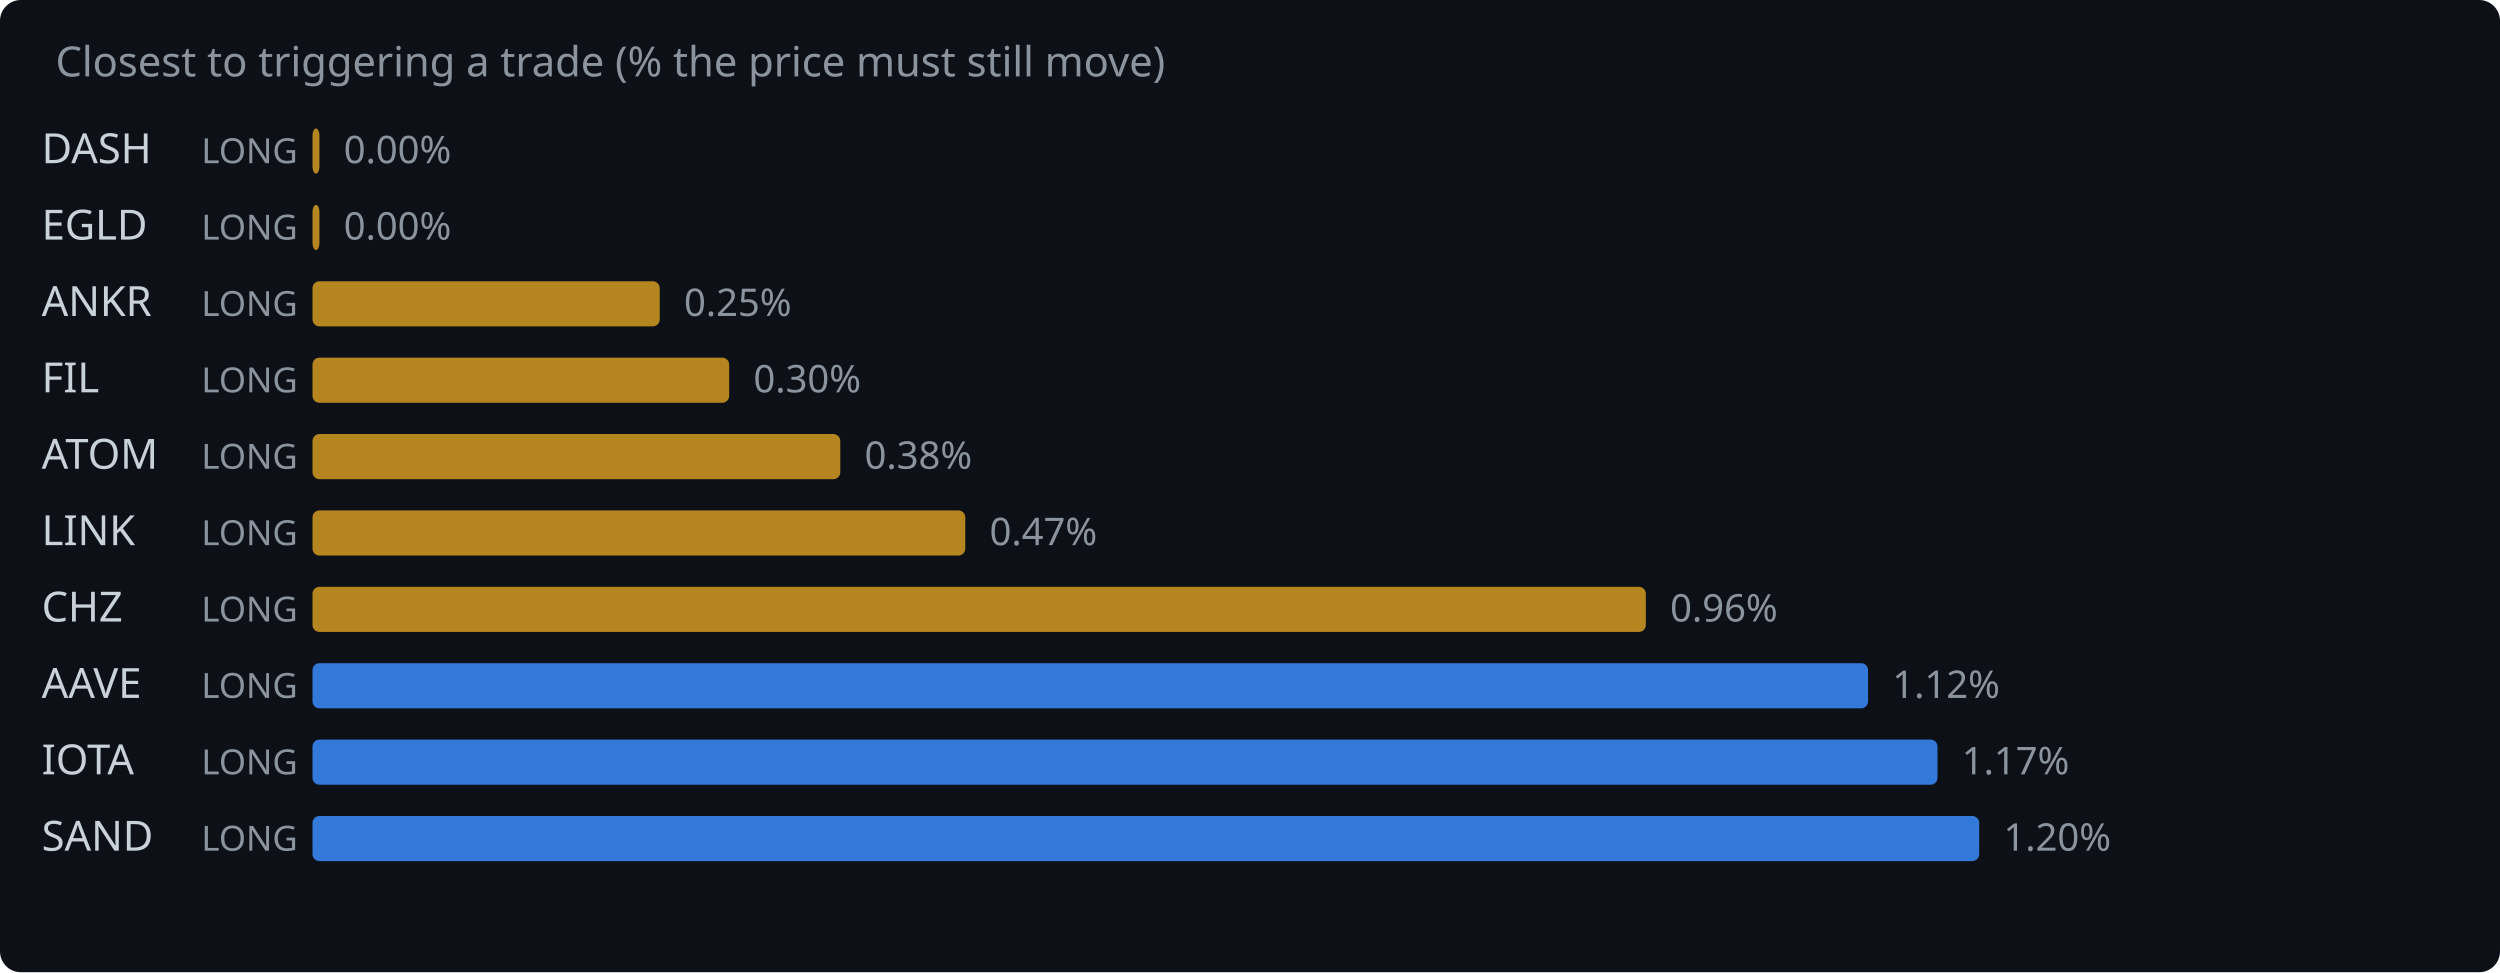
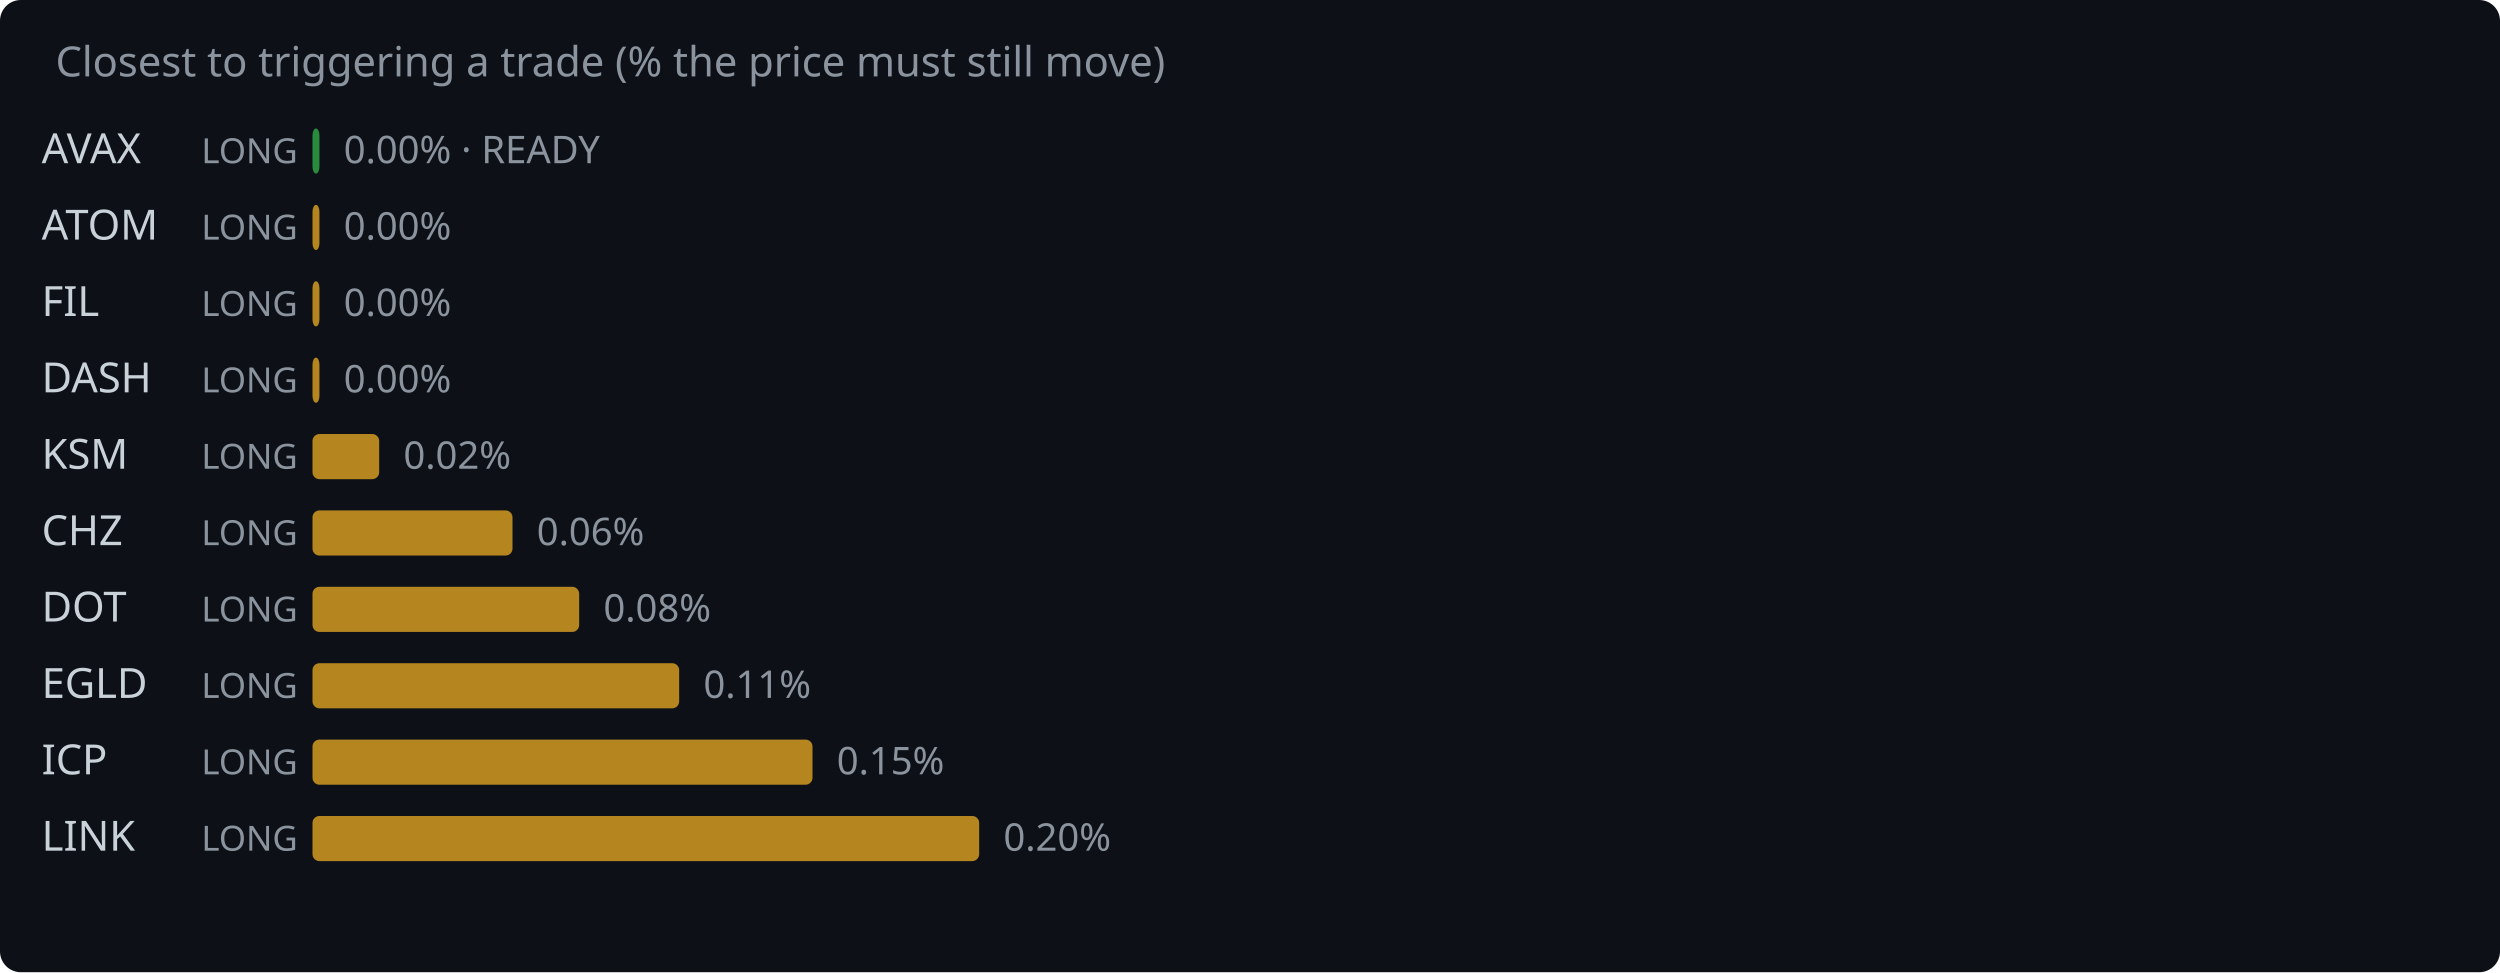
<svg xmlns="http://www.w3.org/2000/svg" width="720" height="280" viewBox="0 0 720 280">
  <rect width="720" height="280" fill="#0d1117" rx="6" />
  <text x="16" y="22" fill="#8b949e" font-family="system-ui,sans-serif" font-size="12">Closest to triggering a trade (% the price must still move)</text>
-   <text x="12" y="47" fill="#c9d1d9" font-family="system-ui,sans-serif" font-size="12">DASH</text>
+   <text x="12" y="47" fill="#c9d1d9" font-family="system-ui,sans-serif" font-size="12">AVAX</text>
  <text x="58" y="47" fill="#8b949e" font-family="system-ui,sans-serif" font-size="10">LONG</text>
-   <rect x="90" y="37" width="2.0" height="13" rx="2" fill="#d29922" opacity="0.85" />
-   <text x="99.0" y="47" fill="#8b949e" font-family="system-ui,sans-serif" font-size="11">0.00%</text>
-   <text x="12" y="69" fill="#c9d1d9" font-family="system-ui,sans-serif" font-size="12">EGLD</text>
+   <rect x="90" y="37" width="2.0" height="13" rx="2" fill="#2ea043" opacity="0.85" />
+   <text x="99.0" y="47" fill="#8b949e" font-family="system-ui,sans-serif" font-size="11">0.00% · READY</text>
+   <text x="12" y="69" fill="#c9d1d9" font-family="system-ui,sans-serif" font-size="12">ATOM</text>
  <text x="58" y="69" fill="#8b949e" font-family="system-ui,sans-serif" font-size="10">LONG</text>
  <rect x="90" y="59" width="2.0" height="13" rx="2" fill="#d29922" opacity="0.85" />
  <text x="99.0" y="69" fill="#8b949e" font-family="system-ui,sans-serif" font-size="11">0.00%</text>
-   <text x="12" y="91" fill="#c9d1d9" font-family="system-ui,sans-serif" font-size="12">ANKR</text>
+   <text x="12" y="91" fill="#c9d1d9" font-family="system-ui,sans-serif" font-size="12">FIL</text>
  <text x="58" y="91" fill="#8b949e" font-family="system-ui,sans-serif" font-size="10">LONG</text>
-   <rect x="90" y="81" width="100.0" height="13" rx="2" fill="#d29922" opacity="0.85" />
-   <text x="197.0" y="91" fill="#8b949e" font-family="system-ui,sans-serif" font-size="11">0.25%</text>
-   <text x="12" y="113" fill="#c9d1d9" font-family="system-ui,sans-serif" font-size="12">FIL</text>
+   <rect x="90" y="81" width="2.0" height="13" rx="2" fill="#d29922" opacity="0.85" />
+   <text x="99.0" y="91" fill="#8b949e" font-family="system-ui,sans-serif" font-size="11">0.00%</text>
+   <text x="12" y="113" fill="#c9d1d9" font-family="system-ui,sans-serif" font-size="12">DASH</text>
  <text x="58" y="113" fill="#8b949e" font-family="system-ui,sans-serif" font-size="10">LONG</text>
-   <rect x="90" y="103" width="120.0" height="13" rx="2" fill="#d29922" opacity="0.85" />
-   <text x="217.0" y="113" fill="#8b949e" font-family="system-ui,sans-serif" font-size="11">0.30%</text>
-   <text x="12" y="135" fill="#c9d1d9" font-family="system-ui,sans-serif" font-size="12">ATOM</text>
+   <rect x="90" y="103" width="2.0" height="13" rx="2" fill="#d29922" opacity="0.85" />
+   <text x="99.0" y="113" fill="#8b949e" font-family="system-ui,sans-serif" font-size="11">0.00%</text>
+   <text x="12" y="135" fill="#c9d1d9" font-family="system-ui,sans-serif" font-size="12">KSM</text>
  <text x="58" y="135" fill="#8b949e" font-family="system-ui,sans-serif" font-size="10">LONG</text>
-   <rect x="90" y="125" width="152.0" height="13" rx="2" fill="#d29922" opacity="0.85" />
-   <text x="249.0" y="135" fill="#8b949e" font-family="system-ui,sans-serif" font-size="11">0.38%</text>
-   <text x="12" y="157" fill="#c9d1d9" font-family="system-ui,sans-serif" font-size="12">LINK</text>
+   <rect x="90" y="125" width="19.2" height="13" rx="2" fill="#d29922" opacity="0.85" />
+   <text x="116.2" y="135" fill="#8b949e" font-family="system-ui,sans-serif" font-size="11">0.02%</text>
+   <text x="12" y="157" fill="#c9d1d9" font-family="system-ui,sans-serif" font-size="12">CHZ</text>
  <text x="58" y="157" fill="#8b949e" font-family="system-ui,sans-serif" font-size="10">LONG</text>
-   <rect x="90" y="147" width="188.0" height="13" rx="2" fill="#d29922" opacity="0.85" />
-   <text x="285.0" y="157" fill="#8b949e" font-family="system-ui,sans-serif" font-size="11">0.47%</text>
-   <text x="12" y="179" fill="#c9d1d9" font-family="system-ui,sans-serif" font-size="12">CHZ</text>
+   <rect x="90" y="147" width="57.6" height="13" rx="2" fill="#d29922" opacity="0.85" />
+   <text x="154.6" y="157" fill="#8b949e" font-family="system-ui,sans-serif" font-size="11">0.06%</text>
+   <text x="12" y="179" fill="#c9d1d9" font-family="system-ui,sans-serif" font-size="12">DOT</text>
  <text x="58" y="179" fill="#8b949e" font-family="system-ui,sans-serif" font-size="10">LONG</text>
-   <rect x="90" y="169" width="384.0" height="13" rx="2" fill="#d29922" opacity="0.85" />
-   <text x="481.0" y="179" fill="#8b949e" font-family="system-ui,sans-serif" font-size="11">0.96%</text>
-   <text x="12" y="201" fill="#c9d1d9" font-family="system-ui,sans-serif" font-size="12">AAVE</text>
+   <rect x="90" y="169" width="76.8" height="13" rx="2" fill="#d29922" opacity="0.85" />
+   <text x="173.8" y="179" fill="#8b949e" font-family="system-ui,sans-serif" font-size="11">0.08%</text>
+   <text x="12" y="201" fill="#c9d1d9" font-family="system-ui,sans-serif" font-size="12">EGLD</text>
  <text x="58" y="201" fill="#8b949e" font-family="system-ui,sans-serif" font-size="10">LONG</text>
-   <rect x="90" y="191" width="448.0" height="13" rx="2" fill="#388bfd" opacity="0.85" />
-   <text x="545.0" y="201" fill="#8b949e" font-family="system-ui,sans-serif" font-size="11">1.12%</text>
-   <text x="12" y="223" fill="#c9d1d9" font-family="system-ui,sans-serif" font-size="12">IOTA</text>
+   <rect x="90" y="191" width="105.6" height="13" rx="2" fill="#d29922" opacity="0.85" />
+   <text x="202.6" y="201" fill="#8b949e" font-family="system-ui,sans-serif" font-size="11">0.11%</text>
+   <text x="12" y="223" fill="#c9d1d9" font-family="system-ui,sans-serif" font-size="12">ICP</text>
  <text x="58" y="223" fill="#8b949e" font-family="system-ui,sans-serif" font-size="10">LONG</text>
-   <rect x="90" y="213" width="468.0" height="13" rx="2" fill="#388bfd" opacity="0.85" />
-   <text x="565.0" y="223" fill="#8b949e" font-family="system-ui,sans-serif" font-size="11">1.17%</text>
-   <text x="12" y="245" fill="#c9d1d9" font-family="system-ui,sans-serif" font-size="12">SAND</text>
+   <rect x="90" y="213" width="144.0" height="13" rx="2" fill="#d29922" opacity="0.85" />
+   <text x="241.0" y="223" fill="#8b949e" font-family="system-ui,sans-serif" font-size="11">0.15%</text>
+   <text x="12" y="245" fill="#c9d1d9" font-family="system-ui,sans-serif" font-size="12">LINK</text>
  <text x="58" y="245" fill="#8b949e" font-family="system-ui,sans-serif" font-size="10">LONG</text>
-   <rect x="90" y="235" width="480.0" height="13" rx="2" fill="#388bfd" opacity="0.85" />
-   <text x="577.0" y="245" fill="#8b949e" font-family="system-ui,sans-serif" font-size="11">1.20%</text>
+   <rect x="90" y="235" width="192.0" height="13" rx="2" fill="#d29922" opacity="0.85" />
+   <text x="289.0" y="245" fill="#8b949e" font-family="system-ui,sans-serif" font-size="11">0.20%</text>
</svg>
